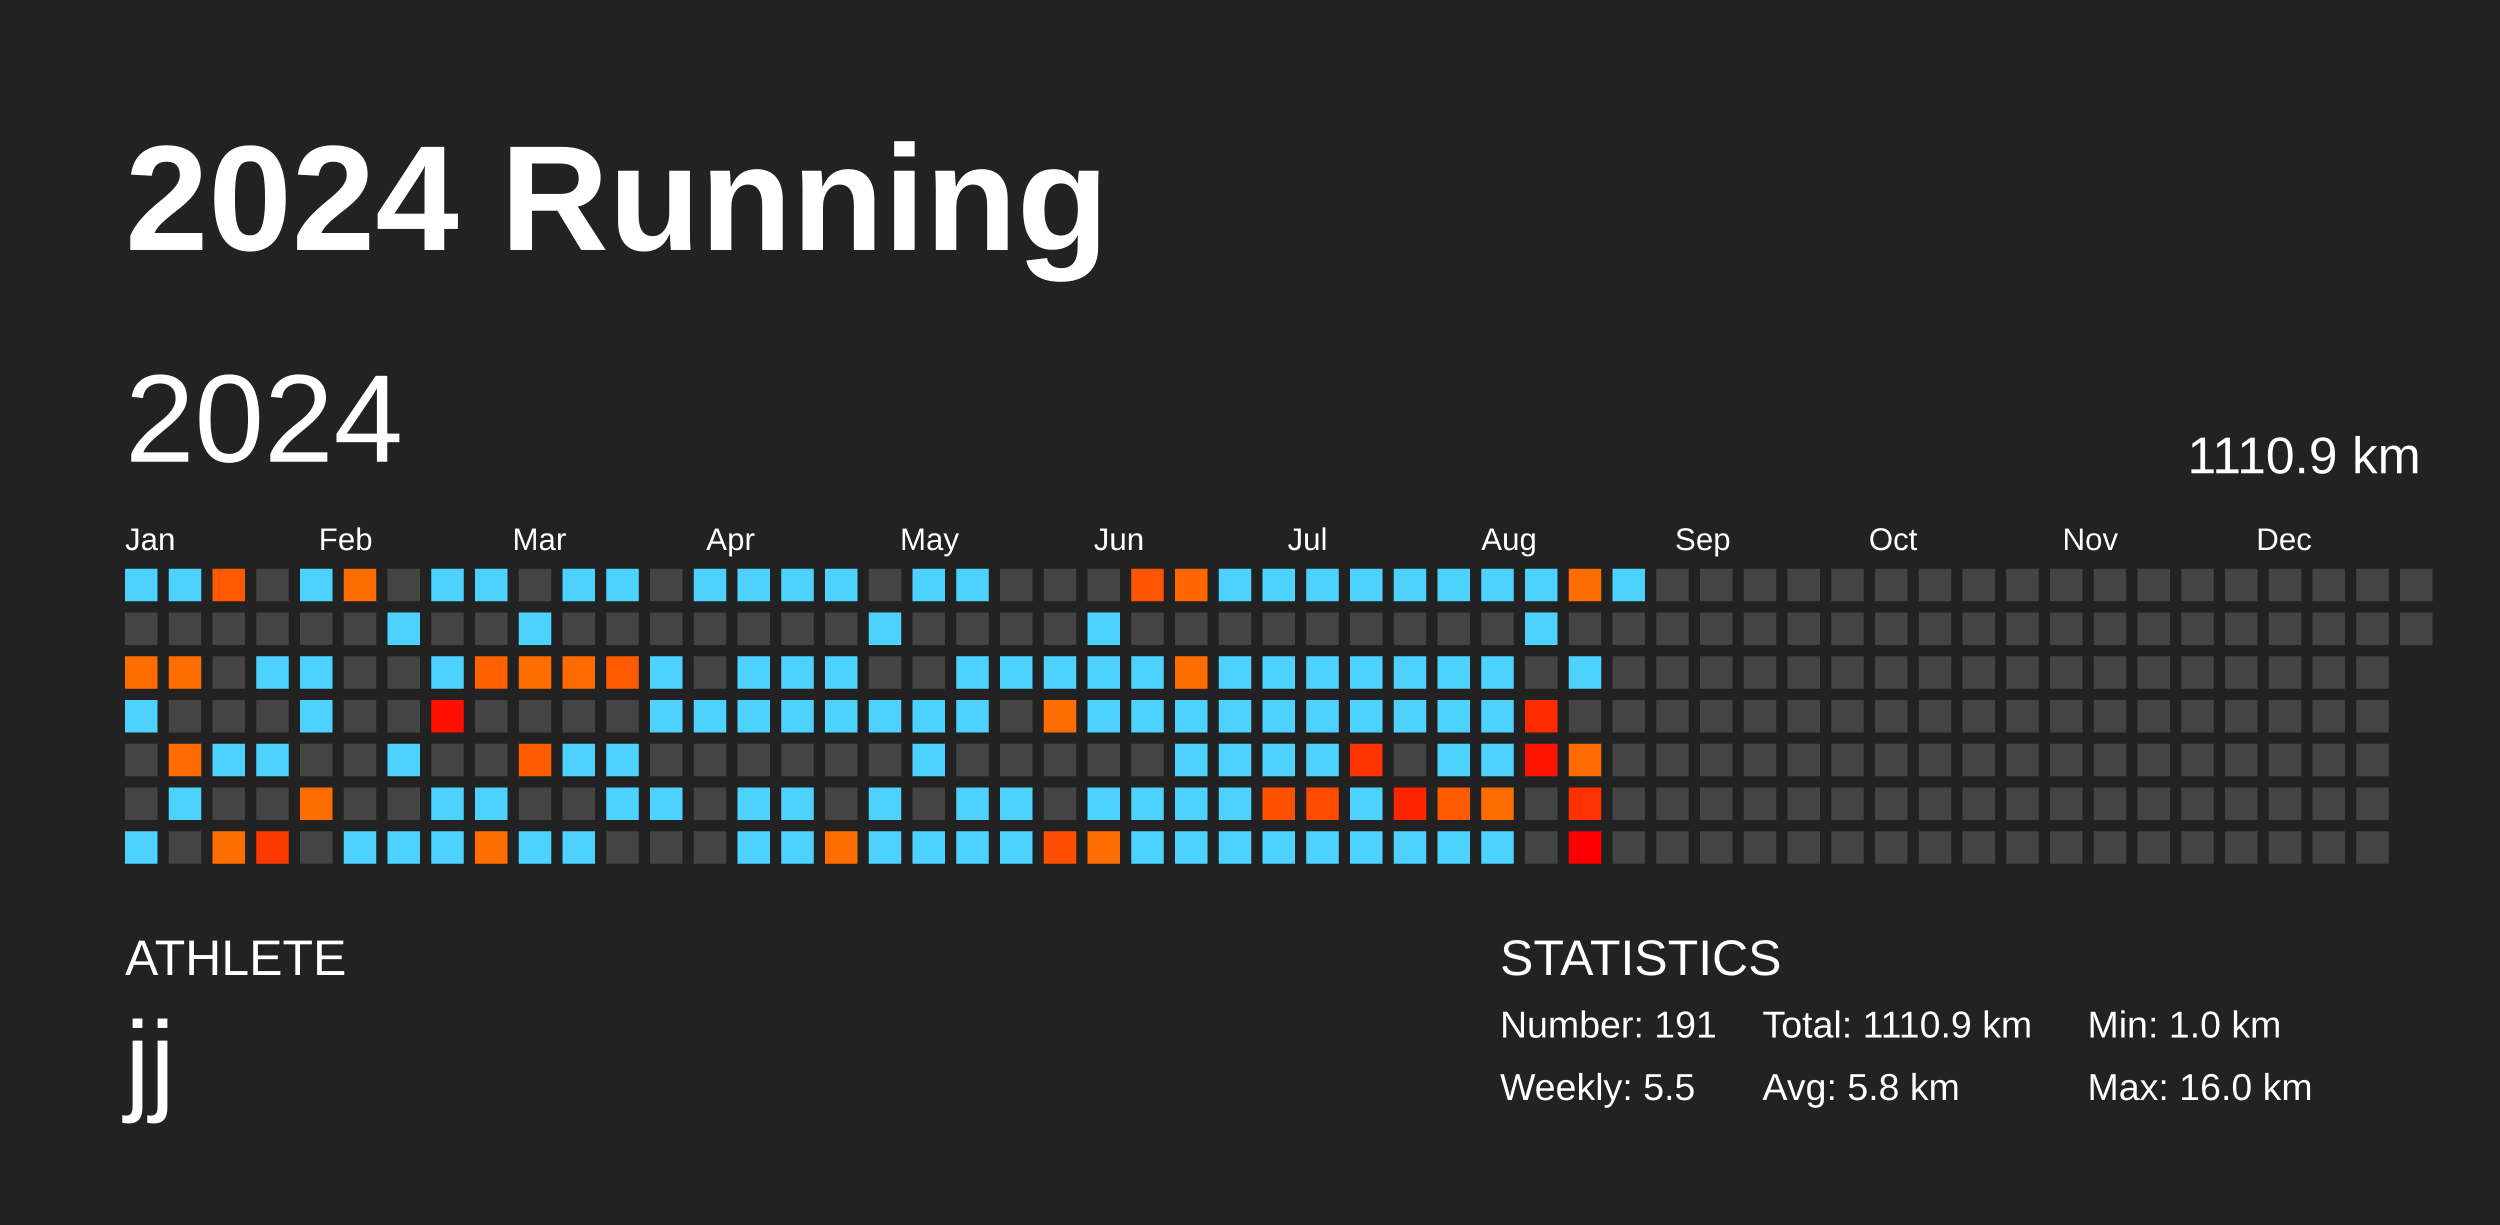
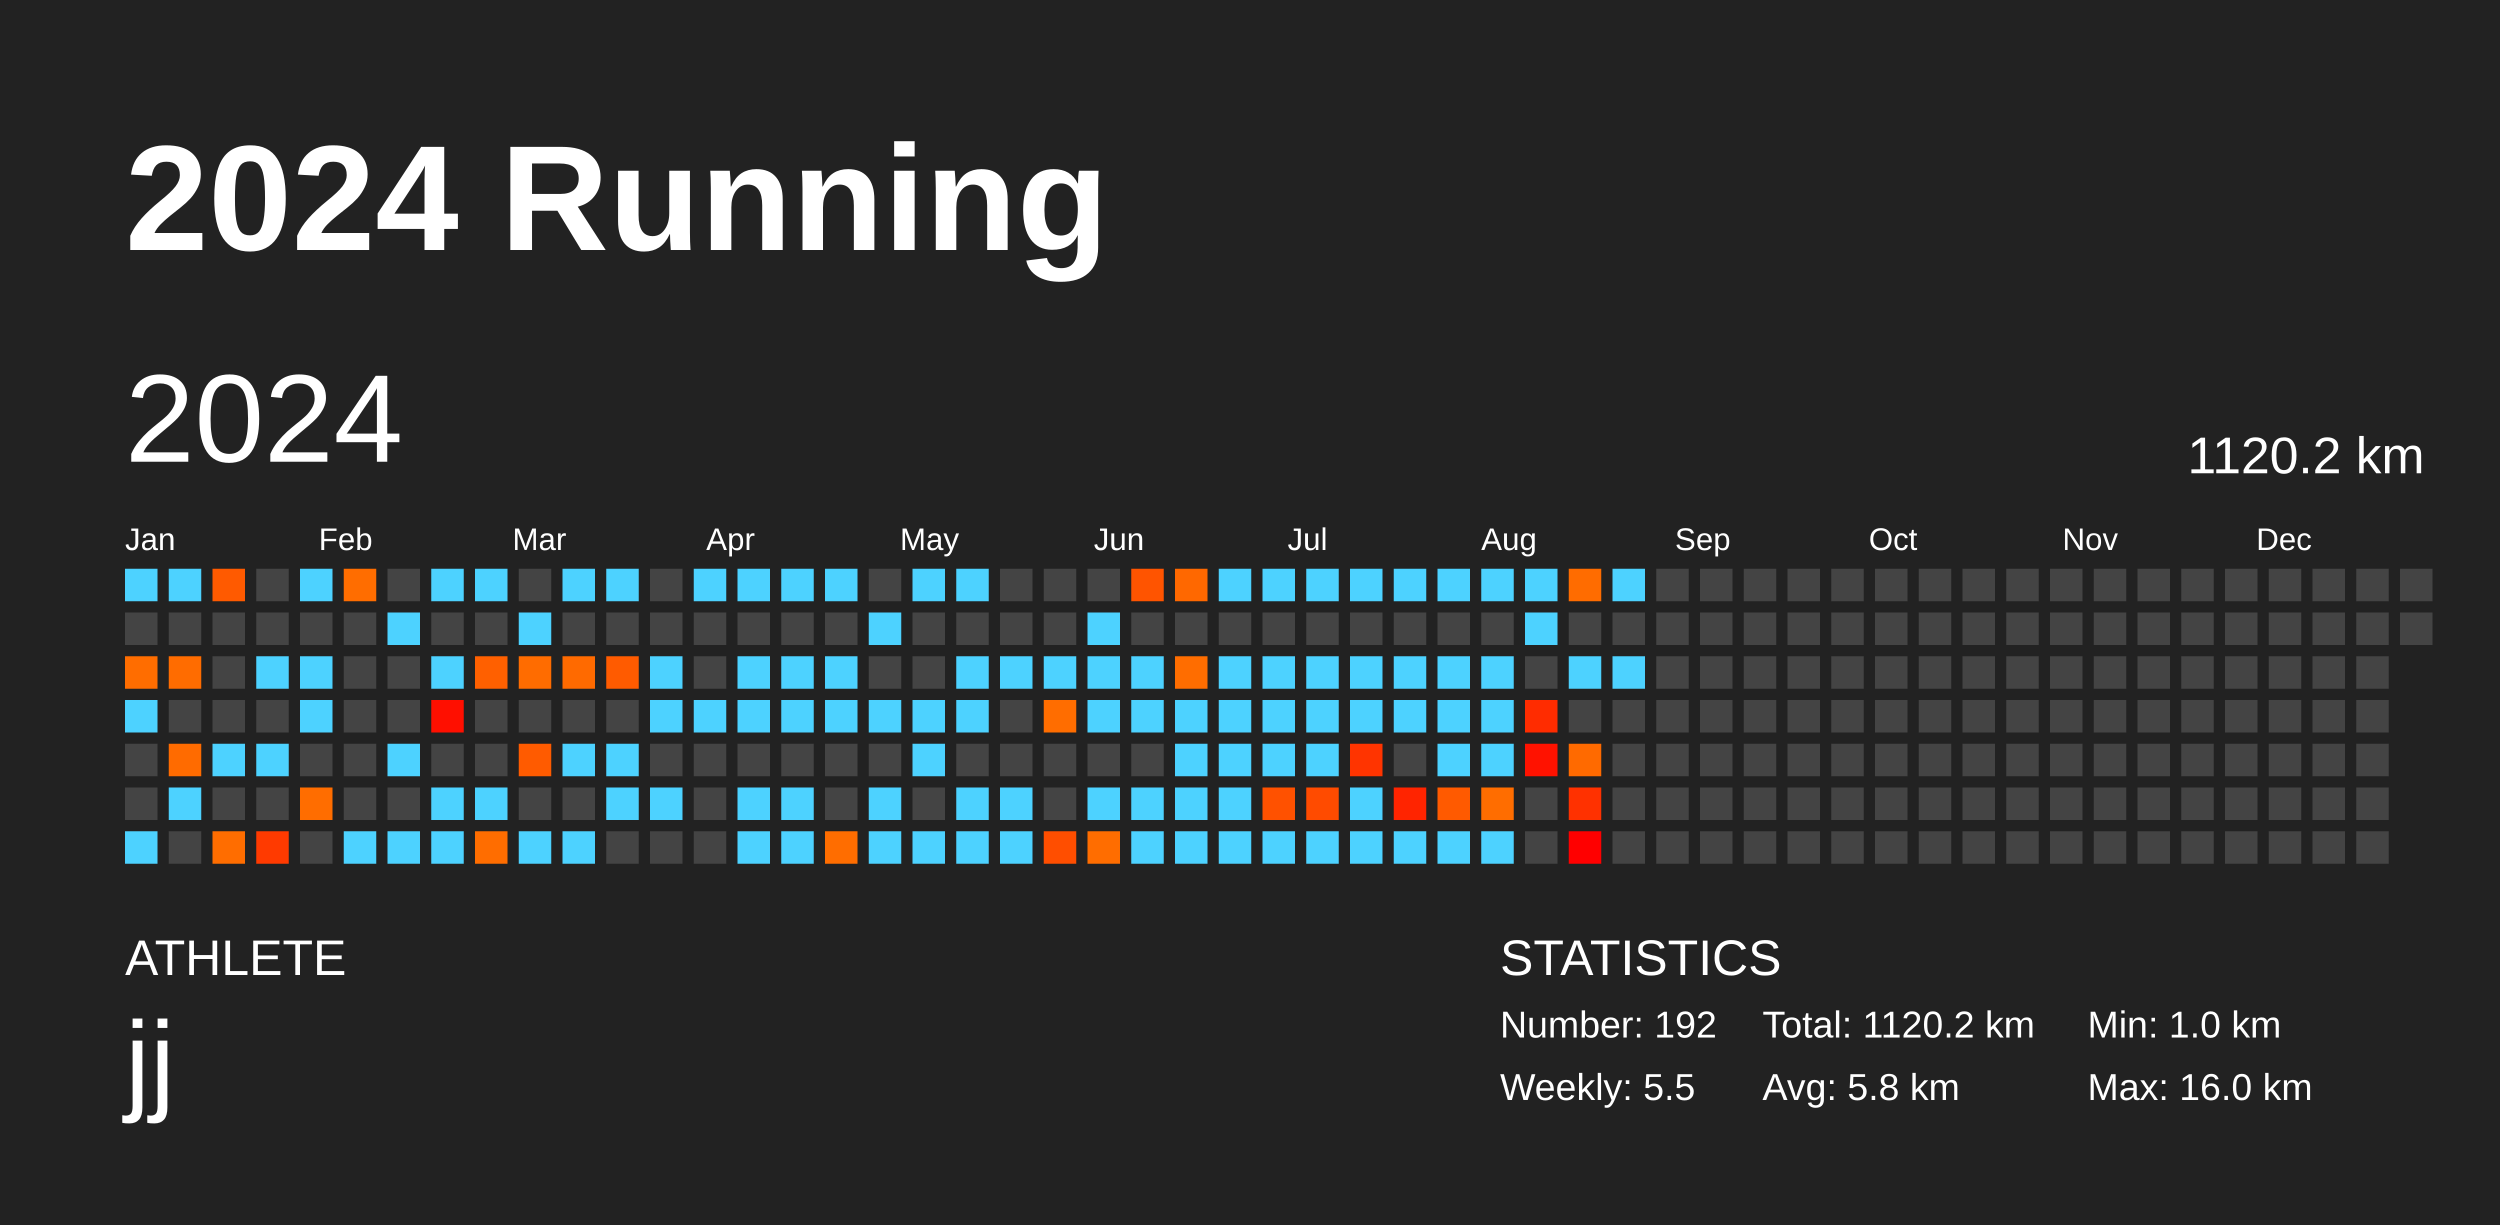
<svg xmlns="http://www.w3.org/2000/svg" baseProfile="full" height="98mm" version="1.1" viewBox="0,0,200,98" width="200mm">
  <defs />
  <rect fill="#222222" height="98" width="200" x="0" y="0" />
  <text fill="#FFFFFF" style="font-size:12px; font-family:Arial; font-weight:bold;" x="10" y="20">2024 Running</text>
  <text fill="#FFFFFF" style="font-size:4px; font-family:Arial" x="10" y="78">ATHLETE</text>
  <text fill="#FFFFFF" style="font-size:9px; font-family:Arial" x="10" y="88">jj</text>
  <text fill="#FFFFFF" style="font-size:4px; font-family:Arial" x="120" y="78">STATISTICS</text>
-   <text fill="#FFFFFF" style="font-size:3px; font-family:Arial" x="120" y="83">Number: 191</text>
+   <text fill="#FFFFFF" style="font-size:3px; font-family:Arial" x="120" y="83">Number: 192</text>
  <text fill="#FFFFFF" style="font-size:3px; font-family:Arial" x="120" y="88">Weekly: 5.5</text>
-   <text fill="#FFFFFF" style="font-size:3px; font-family:Arial" x="141" y="83">Total: 1110.9 km</text>
+   <text fill="#FFFFFF" style="font-size:3px; font-family:Arial" x="141" y="83">Total: 1120.2 km</text>
  <text fill="#FFFFFF" style="font-size:3px; font-family:Arial" x="141" y="88">Avg: 5.8 km</text>
  <text fill="#FFFFFF" style="font-size:3px; font-family:Arial" x="167" y="83">Min: 1.0 km</text>
  <text fill="#FFFFFF" style="font-size:3px; font-family:Arial" x="167" y="88">Max: 16.0 km</text>
  <text dominant-baseline="hanging" fill="#FFFFFF" style="font-size:10.0px; font-family:Arial;" x="10" y="30">2024</text>
-   <text dominant-baseline="hanging" fill="#FFFFFF" style="font-size:4.125px; font-family:Arial;" x="175" y="35">1110.9 km</text>
+   <text dominant-baseline="hanging" fill="#FFFFFF" style="font-size:4.125px; font-family:Arial;" x="175" y="35">1120.2 km</text>
  <text fill="#FFFFFF" style="font-size:2.5px; font-family:Arial" x="10.0" y="44">Jan</text>
  <text fill="#FFFFFF" style="font-size:2.5px; font-family:Arial" x="25.5" y="44">Feb</text>
  <text fill="#FFFFFF" style="font-size:2.5px; font-family:Arial" x="41.0" y="44">Mar</text>
  <text fill="#FFFFFF" style="font-size:2.5px; font-family:Arial" x="56.5" y="44">Apr</text>
  <text fill="#FFFFFF" style="font-size:2.5px; font-family:Arial" x="72.0" y="44">May</text>
  <text fill="#FFFFFF" style="font-size:2.5px; font-family:Arial" x="87.5" y="44">Jun</text>
  <text fill="#FFFFFF" style="font-size:2.5px; font-family:Arial" x="103.0" y="44">Jul</text>
  <text fill="#FFFFFF" style="font-size:2.5px; font-family:Arial" x="118.5" y="44">Aug</text>
  <text fill="#FFFFFF" style="font-size:2.5px; font-family:Arial" x="134.0" y="44">Sep</text>
  <text fill="#FFFFFF" style="font-size:2.5px; font-family:Arial" x="149.5" y="44">Oct</text>
  <text fill="#FFFFFF" style="font-size:2.5px; font-family:Arial" x="165.0" y="44">Nov</text>
  <text fill="#FFFFFF" style="font-size:2.5px; font-family:Arial" x="180.5" y="44">Dec</text>
  <rect fill="#4dd2ff" height="2.6" width="2.6" x="10.0" y="45.5" />
  <rect fill="#444444" height="2.6" width="2.6" x="10.0" y="49.0" />
  <rect fill="#ff6d00" height="2.6" width="2.6" x="10.0" y="52.5" />
  <rect fill="#4dd2ff" height="2.6" width="2.6" x="10.0" y="56.0" />
  <rect fill="#444444" height="2.6" width="2.6" x="10.0" y="59.5" />
  <rect fill="#444444" height="2.6" width="2.6" x="10.0" y="63.0" />
  <rect fill="#4dd2ff" height="2.6" width="2.6" x="10.0" y="66.5" />
  <rect fill="#4dd2ff" height="2.6" width="2.6" x="13.5" y="45.5" />
  <rect fill="#444444" height="2.6" width="2.6" x="13.5" y="49.0" />
  <rect fill="#ff6c00" height="2.6" width="2.6" x="13.5" y="52.5" />
  <rect fill="#444444" height="2.6" width="2.6" x="13.5" y="56.0" />
  <rect fill="#ff6b00" height="2.6" width="2.6" x="13.5" y="59.5" />
  <rect fill="#4dd2ff" height="2.6" width="2.6" x="13.5" y="63.0" />
  <rect fill="#444444" height="2.6" width="2.6" x="13.5" y="66.5" />
  <rect fill="#ff5a00" height="2.6" width="2.6" x="17.0" y="45.5" />
  <rect fill="#444444" height="2.6" width="2.6" x="17.0" y="49.0" />
  <rect fill="#444444" height="2.6" width="2.6" x="17.0" y="52.5" />
  <rect fill="#444444" height="2.6" width="2.6" x="17.0" y="56.0" />
  <rect fill="#4dd2ff" height="2.6" width="2.6" x="17.0" y="59.5" />
  <rect fill="#444444" height="2.6" width="2.6" x="17.0" y="63.0" />
  <rect fill="#ff6d00" height="2.6" width="2.6" x="17.0" y="66.5" />
  <rect fill="#444444" height="2.6" width="2.6" x="20.5" y="45.5" />
  <rect fill="#444444" height="2.6" width="2.6" x="20.5" y="49.0" />
  <rect fill="#4dd2ff" height="2.6" width="2.6" x="20.5" y="52.5" />
  <rect fill="#444444" height="2.6" width="2.6" x="20.5" y="56.0" />
  <rect fill="#4dd2ff" height="2.6" width="2.6" x="20.5" y="59.5" />
  <rect fill="#444444" height="2.6" width="2.6" x="20.5" y="63.0" />
  <rect fill="#ff3a00" height="2.6" width="2.6" x="20.5" y="66.5" />
  <rect fill="#4dd2ff" height="2.6" width="2.6" x="24.0" y="45.5" />
  <rect fill="#444444" height="2.6" width="2.6" x="24.0" y="49.0" />
  <rect fill="#4dd2ff" height="2.6" width="2.6" x="24.0" y="52.5" />
  <rect fill="#4dd2ff" height="2.6" width="2.6" x="24.0" y="56.0" />
  <rect fill="#444444" height="2.6" width="2.6" x="24.0" y="59.5" />
  <rect fill="#ff6d00" height="2.6" width="2.6" x="24.0" y="63.0" />
  <rect fill="#444444" height="2.6" width="2.6" x="24.0" y="66.5" />
  <rect fill="#ff6d00" height="2.6" width="2.6" x="27.5" y="45.5" />
  <rect fill="#444444" height="2.6" width="2.6" x="27.5" y="49.0" />
  <rect fill="#444444" height="2.6" width="2.6" x="27.5" y="52.5" />
  <rect fill="#444444" height="2.6" width="2.6" x="27.5" y="56.0" />
  <rect fill="#444444" height="2.6" width="2.6" x="27.5" y="59.5" />
  <rect fill="#444444" height="2.6" width="2.6" x="27.5" y="63.0" />
  <rect fill="#4dd2ff" height="2.6" width="2.6" x="27.5" y="66.5" />
  <rect fill="#444444" height="2.6" width="2.6" x="31.0" y="45.5" />
  <rect fill="#4dd2ff" height="2.6" width="2.6" x="31.0" y="49.0" />
  <rect fill="#444444" height="2.6" width="2.6" x="31.0" y="52.5" />
  <rect fill="#444444" height="2.6" width="2.6" x="31.0" y="56.0" />
  <rect fill="#4dd2ff" height="2.6" width="2.6" x="31.0" y="59.5" />
  <rect fill="#444444" height="2.6" width="2.6" x="31.0" y="63.0" />
  <rect fill="#4dd2ff" height="2.6" width="2.6" x="31.0" y="66.5" />
  <rect fill="#4dd2ff" height="2.6" width="2.6" x="34.5" y="45.5" />
  <rect fill="#444444" height="2.6" width="2.6" x="34.5" y="49.0" />
  <rect fill="#4dd2ff" height="2.6" width="2.6" x="34.5" y="52.5" />
  <rect fill="#ff0f00" height="2.6" width="2.6" x="34.5" y="56.0" />
  <rect fill="#444444" height="2.6" width="2.6" x="34.5" y="59.5" />
  <rect fill="#4dd2ff" height="2.6" width="2.6" x="34.5" y="63.0" />
  <rect fill="#4dd2ff" height="2.6" width="2.6" x="34.5" y="66.5" />
  <rect fill="#4dd2ff" height="2.6" width="2.6" x="38.0" y="45.5" />
  <rect fill="#444444" height="2.6" width="2.6" x="38.0" y="49.0" />
  <rect fill="#ff6000" height="2.6" width="2.6" x="38.0" y="52.5" />
  <rect fill="#444444" height="2.6" width="2.6" x="38.0" y="56.0" />
  <rect fill="#444444" height="2.6" width="2.6" x="38.0" y="59.5" />
  <rect fill="#4dd2ff" height="2.6" width="2.6" x="38.0" y="63.0" />
  <rect fill="#ff6d00" height="2.6" width="2.6" x="38.0" y="66.5" />
  <rect fill="#444444" height="2.6" width="2.6" x="41.5" y="45.5" />
  <rect fill="#4dd2ff" height="2.6" width="2.6" x="41.5" y="49.0" />
  <rect fill="#ff6c00" height="2.6" width="2.6" x="41.5" y="52.5" />
  <rect fill="#444444" height="2.6" width="2.6" x="41.5" y="56.0" />
  <rect fill="#ff5b00" height="2.6" width="2.6" x="41.5" y="59.5" />
  <rect fill="#444444" height="2.6" width="2.6" x="41.5" y="63.0" />
  <rect fill="#4dd2ff" height="2.6" width="2.6" x="41.5" y="66.5" />
  <rect fill="#4dd2ff" height="2.6" width="2.6" x="45.0" y="45.5" />
  <rect fill="#444444" height="2.6" width="2.6" x="45.0" y="49.0" />
  <rect fill="#ff6a00" height="2.6" width="2.6" x="45.0" y="52.5" />
  <rect fill="#444444" height="2.6" width="2.6" x="45.0" y="56.0" />
  <rect fill="#4dd2ff" height="2.6" width="2.6" x="45.0" y="59.5" />
  <rect fill="#444444" height="2.6" width="2.6" x="45.0" y="63.0" />
  <rect fill="#4dd2ff" height="2.6" width="2.6" x="45.0" y="66.5" />
  <rect fill="#4dd2ff" height="2.6" width="2.6" x="48.5" y="45.5" />
  <rect fill="#444444" height="2.6" width="2.6" x="48.5" y="49.0" />
  <rect fill="#ff5b00" height="2.6" width="2.6" x="48.5" y="52.5" />
  <rect fill="#444444" height="2.6" width="2.6" x="48.5" y="56.0" />
  <rect fill="#4dd2ff" height="2.6" width="2.6" x="48.5" y="59.5" />
  <rect fill="#4dd2ff" height="2.6" width="2.6" x="48.5" y="63.0" />
  <rect fill="#444444" height="2.6" width="2.6" x="48.5" y="66.5" />
  <rect fill="#444444" height="2.6" width="2.6" x="52.0" y="45.5" />
  <rect fill="#444444" height="2.6" width="2.6" x="52.0" y="49.0" />
  <rect fill="#4dd2ff" height="2.6" width="2.6" x="52.0" y="52.5" />
  <rect fill="#4dd2ff" height="2.6" width="2.6" x="52.0" y="56.0" />
  <rect fill="#444444" height="2.6" width="2.6" x="52.0" y="59.5" />
  <rect fill="#4dd2ff" height="2.6" width="2.6" x="52.0" y="63.0" />
  <rect fill="#444444" height="2.6" width="2.6" x="52.0" y="66.5" />
  <rect fill="#4dd2ff" height="2.6" width="2.6" x="55.5" y="45.5" />
  <rect fill="#444444" height="2.6" width="2.6" x="55.5" y="49.0" />
  <rect fill="#444444" height="2.6" width="2.6" x="55.5" y="52.5" />
  <rect fill="#4dd2ff" height="2.6" width="2.6" x="55.5" y="56.0" />
  <rect fill="#444444" height="2.6" width="2.6" x="55.5" y="59.5" />
  <rect fill="#444444" height="2.6" width="2.6" x="55.5" y="63.0" />
  <rect fill="#444444" height="2.6" width="2.6" x="55.5" y="66.5" />
  <rect fill="#4dd2ff" height="2.6" width="2.6" x="59.0" y="45.5" />
  <rect fill="#444444" height="2.6" width="2.6" x="59.0" y="49.0" />
  <rect fill="#4dd2ff" height="2.6" width="2.6" x="59.0" y="52.5" />
  <rect fill="#4dd2ff" height="2.6" width="2.6" x="59.0" y="56.0" />
  <rect fill="#444444" height="2.6" width="2.6" x="59.0" y="59.5" />
  <rect fill="#4dd2ff" height="2.6" width="2.6" x="59.0" y="63.0" />
  <rect fill="#4dd2ff" height="2.6" width="2.6" x="59.0" y="66.5" />
  <rect fill="#4dd2ff" height="2.6" width="2.6" x="62.5" y="45.5" />
  <rect fill="#444444" height="2.6" width="2.6" x="62.5" y="49.0" />
  <rect fill="#4dd2ff" height="2.6" width="2.6" x="62.5" y="52.5" />
  <rect fill="#4dd2ff" height="2.6" width="2.6" x="62.5" y="56.0" />
  <rect fill="#444444" height="2.6" width="2.6" x="62.5" y="59.5" />
  <rect fill="#4dd2ff" height="2.6" width="2.6" x="62.5" y="63.0" />
  <rect fill="#4dd2ff" height="2.6" width="2.6" x="62.5" y="66.5" />
  <rect fill="#4dd2ff" height="2.6" width="2.6" x="66.0" y="45.5" />
  <rect fill="#444444" height="2.6" width="2.6" x="66.0" y="49.0" />
  <rect fill="#4dd2ff" height="2.6" width="2.6" x="66.0" y="52.5" />
  <rect fill="#4dd2ff" height="2.6" width="2.6" x="66.0" y="56.0" />
  <rect fill="#444444" height="2.6" width="2.6" x="66.0" y="59.5" />
  <rect fill="#444444" height="2.6" width="2.6" x="66.0" y="63.0" />
  <rect fill="#ff6d00" height="2.6" width="2.6" x="66.0" y="66.5" />
  <rect fill="#444444" height="2.6" width="2.6" x="69.5" y="45.5" />
  <rect fill="#4dd2ff" height="2.6" width="2.6" x="69.5" y="49.0" />
  <rect fill="#444444" height="2.6" width="2.6" x="69.5" y="52.5" />
  <rect fill="#4dd2ff" height="2.6" width="2.6" x="69.5" y="56.0" />
  <rect fill="#444444" height="2.6" width="2.6" x="69.5" y="59.5" />
  <rect fill="#4dd2ff" height="2.6" width="2.6" x="69.5" y="63.0" />
  <rect fill="#4dd2ff" height="2.6" width="2.6" x="69.5" y="66.5" />
  <rect fill="#4dd2ff" height="2.6" width="2.6" x="73.0" y="45.5" />
  <rect fill="#444444" height="2.6" width="2.6" x="73.0" y="49.0" />
  <rect fill="#444444" height="2.6" width="2.6" x="73.0" y="52.5" />
  <rect fill="#4dd2ff" height="2.6" width="2.6" x="73.0" y="56.0" />
  <rect fill="#4dd2ff" height="2.6" width="2.6" x="73.0" y="59.5" />
  <rect fill="#444444" height="2.6" width="2.6" x="73.0" y="63.0" />
  <rect fill="#4dd2ff" height="2.6" width="2.6" x="73.0" y="66.5" />
  <rect fill="#4dd2ff" height="2.6" width="2.6" x="76.5" y="45.5" />
  <rect fill="#444444" height="2.6" width="2.6" x="76.5" y="49.0" />
  <rect fill="#4dd2ff" height="2.6" width="2.6" x="76.5" y="52.5" />
  <rect fill="#4dd2ff" height="2.6" width="2.6" x="76.5" y="56.0" />
  <rect fill="#444444" height="2.6" width="2.6" x="76.5" y="59.5" />
  <rect fill="#4dd2ff" height="2.6" width="2.6" x="76.5" y="63.0" />
  <rect fill="#4dd2ff" height="2.6" width="2.6" x="76.5" y="66.5" />
  <rect fill="#444444" height="2.6" width="2.6" x="80.0" y="45.5" />
  <rect fill="#444444" height="2.6" width="2.6" x="80.0" y="49.0" />
  <rect fill="#4dd2ff" height="2.6" width="2.6" x="80.0" y="52.5" />
  <rect fill="#444444" height="2.6" width="2.6" x="80.0" y="56.0" />
  <rect fill="#444444" height="2.6" width="2.6" x="80.0" y="59.5" />
  <rect fill="#4dd2ff" height="2.6" width="2.6" x="80.0" y="63.0" />
  <rect fill="#4dd2ff" height="2.6" width="2.6" x="80.0" y="66.5" />
  <rect fill="#444444" height="2.6" width="2.6" x="83.5" y="45.5" />
  <rect fill="#444444" height="2.6" width="2.6" x="83.5" y="49.0" />
  <rect fill="#4dd2ff" height="2.6" width="2.6" x="83.5" y="52.5" />
  <rect fill="#ff6d00" height="2.6" width="2.6" x="83.5" y="56.0" />
  <rect fill="#444444" height="2.6" width="2.6" x="83.5" y="59.5" />
  <rect fill="#444444" height="2.6" width="2.6" x="83.5" y="63.0" />
  <rect fill="#ff4e00" height="2.6" width="2.6" x="83.5" y="66.5" />
  <rect fill="#444444" height="2.6" width="2.6" x="87.0" y="45.5" />
  <rect fill="#4dd2ff" height="2.6" width="2.6" x="87.0" y="49.0" />
  <rect fill="#4dd2ff" height="2.6" width="2.6" x="87.0" y="52.5" />
  <rect fill="#4dd2ff" height="2.6" width="2.6" x="87.0" y="56.0" />
  <rect fill="#444444" height="2.6" width="2.6" x="87.0" y="59.5" />
  <rect fill="#4dd2ff" height="2.6" width="2.6" x="87.0" y="63.0" />
  <rect fill="#ff6d00" height="2.6" width="2.6" x="87.0" y="66.5" />
  <rect fill="#ff5400" height="2.6" width="2.6" x="90.5" y="45.5" />
  <rect fill="#444444" height="2.6" width="2.6" x="90.5" y="49.0" />
  <rect fill="#4dd2ff" height="2.6" width="2.6" x="90.5" y="52.5" />
  <rect fill="#4dd2ff" height="2.6" width="2.6" x="90.5" y="56.0" />
  <rect fill="#444444" height="2.6" width="2.6" x="90.5" y="59.5" />
  <rect fill="#4dd2ff" height="2.6" width="2.6" x="90.5" y="63.0" />
  <rect fill="#4dd2ff" height="2.6" width="2.6" x="90.5" y="66.5" />
  <rect fill="#ff6800" height="2.6" width="2.6" x="94.0" y="45.5" />
  <rect fill="#444444" height="2.6" width="2.6" x="94.0" y="49.0" />
  <rect fill="#ff6d00" height="2.6" width="2.6" x="94.0" y="52.5" />
  <rect fill="#4dd2ff" height="2.6" width="2.6" x="94.0" y="56.0" />
  <rect fill="#4dd2ff" height="2.6" width="2.6" x="94.0" y="59.5" />
  <rect fill="#4dd2ff" height="2.6" width="2.6" x="94.0" y="63.0" />
  <rect fill="#4dd2ff" height="2.6" width="2.6" x="94.0" y="66.5" />
  <rect fill="#4dd2ff" height="2.6" width="2.6" x="97.5" y="45.5" />
  <rect fill="#444444" height="2.6" width="2.6" x="97.5" y="49.0" />
  <rect fill="#4dd2ff" height="2.6" width="2.6" x="97.5" y="52.5" />
  <rect fill="#4dd2ff" height="2.6" width="2.6" x="97.5" y="56.0" />
  <rect fill="#4dd2ff" height="2.6" width="2.6" x="97.5" y="59.5" />
  <rect fill="#4dd2ff" height="2.6" width="2.6" x="97.5" y="63.0" />
  <rect fill="#4dd2ff" height="2.6" width="2.6" x="97.5" y="66.5" />
  <rect fill="#4dd2ff" height="2.6" width="2.6" x="101.0" y="45.5" />
  <rect fill="#444444" height="2.6" width="2.6" x="101.0" y="49.0" />
  <rect fill="#4dd2ff" height="2.6" width="2.6" x="101.0" y="52.5" />
  <rect fill="#4dd2ff" height="2.6" width="2.6" x="101.0" y="56.0" />
  <rect fill="#4dd2ff" height="2.6" width="2.6" x="101.0" y="59.5" />
  <rect fill="#ff5100" height="2.6" width="2.6" x="101.0" y="63.0" />
  <rect fill="#4dd2ff" height="2.6" width="2.6" x="101.0" y="66.5" />
  <rect fill="#4dd2ff" height="2.6" width="2.6" x="104.5" y="45.5" />
  <rect fill="#444444" height="2.6" width="2.6" x="104.5" y="49.0" />
  <rect fill="#4dd2ff" height="2.6" width="2.6" x="104.5" y="52.5" />
  <rect fill="#4dd2ff" height="2.6" width="2.6" x="104.5" y="56.0" />
  <rect fill="#4dd2ff" height="2.6" width="2.6" x="104.5" y="59.5" />
  <rect fill="#ff4b00" height="2.6" width="2.6" x="104.5" y="63.0" />
  <rect fill="#4dd2ff" height="2.6" width="2.6" x="104.5" y="66.5" />
  <rect fill="#4dd2ff" height="2.6" width="2.6" x="108.0" y="45.5" />
  <rect fill="#444444" height="2.6" width="2.6" x="108.0" y="49.0" />
  <rect fill="#4dd2ff" height="2.6" width="2.6" x="108.0" y="52.5" />
  <rect fill="#4dd2ff" height="2.6" width="2.6" x="108.0" y="56.0" />
  <rect fill="#ff3400" height="2.6" width="2.6" x="108.0" y="59.5" />
  <rect fill="#4dd2ff" height="2.6" width="2.6" x="108.0" y="63.0" />
  <rect fill="#4dd2ff" height="2.6" width="2.6" x="108.0" y="66.5" />
  <rect fill="#4dd2ff" height="2.6" width="2.6" x="111.5" y="45.5" />
  <rect fill="#444444" height="2.6" width="2.6" x="111.5" y="49.0" />
  <rect fill="#4dd2ff" height="2.6" width="2.6" x="111.5" y="52.5" />
  <rect fill="#4dd2ff" height="2.6" width="2.6" x="111.5" y="56.0" />
  <rect fill="#444444" height="2.6" width="2.6" x="111.5" y="59.5" />
  <rect fill="#ff2400" height="2.6" width="2.6" x="111.5" y="63.0" />
  <rect fill="#4dd2ff" height="2.6" width="2.6" x="111.5" y="66.5" />
  <rect fill="#4dd2ff" height="2.6" width="2.6" x="115.0" y="45.5" />
  <rect fill="#444444" height="2.6" width="2.6" x="115.0" y="49.0" />
  <rect fill="#4dd2ff" height="2.6" width="2.6" x="115.0" y="52.5" />
  <rect fill="#4dd2ff" height="2.6" width="2.6" x="115.0" y="56.0" />
  <rect fill="#4dd2ff" height="2.6" width="2.6" x="115.0" y="59.5" />
  <rect fill="#ff5a00" height="2.6" width="2.6" x="115.0" y="63.0" />
  <rect fill="#4dd2ff" height="2.6" width="2.6" x="115.0" y="66.5" />
  <rect fill="#4dd2ff" height="2.6" width="2.6" x="118.5" y="45.5" />
  <rect fill="#444444" height="2.6" width="2.6" x="118.5" y="49.0" />
  <rect fill="#4dd2ff" height="2.6" width="2.6" x="118.5" y="52.5" />
  <rect fill="#4dd2ff" height="2.6" width="2.6" x="118.5" y="56.0" />
  <rect fill="#4dd2ff" height="2.6" width="2.6" x="118.5" y="59.5" />
  <rect fill="#ff6d00" height="2.6" width="2.6" x="118.5" y="63.0" />
  <rect fill="#4dd2ff" height="2.6" width="2.6" x="118.5" y="66.5" />
  <rect fill="#4dd2ff" height="2.6" width="2.6" x="122.0" y="45.5" />
  <rect fill="#4dd2ff" height="2.6" width="2.6" x="122.0" y="49.0" />
  <rect fill="#444444" height="2.6" width="2.6" x="122.0" y="52.5" />
  <rect fill="#ff2c00" height="2.6" width="2.6" x="122.0" y="56.0" />
  <rect fill="#ff1200" height="2.6" width="2.6" x="122.0" y="59.5" />
  <rect fill="#444444" height="2.6" width="2.6" x="122.0" y="63.0" />
  <rect fill="#444444" height="2.6" width="2.6" x="122.0" y="66.5" />
  <rect fill="#ff6c00" height="2.6" width="2.6" x="125.5" y="45.5" />
  <rect fill="#444444" height="2.6" width="2.6" x="125.5" y="49.0" />
  <rect fill="#4dd2ff" height="2.6" width="2.6" x="125.5" y="52.5" />
  <rect fill="#444444" height="2.6" width="2.6" x="125.5" y="56.0" />
  <rect fill="#ff6a00" height="2.6" width="2.6" x="125.5" y="59.5" />
  <rect fill="#ff3100" height="2.6" width="2.6" x="125.5" y="63.0" />
  <rect fill="#ff0000" height="2.6" width="2.6" x="125.5" y="66.5" />
  <rect fill="#4dd2ff" height="2.6" width="2.6" x="129.0" y="45.5" />
  <rect fill="#444444" height="2.6" width="2.6" x="129.0" y="49.0" />
-   <rect fill="#444444" height="2.6" width="2.6" x="129.0" y="52.5" />
+   <rect fill="#4dd2ff" height="2.6" width="2.6" x="129.0" y="52.5" />
  <rect fill="#444444" height="2.6" width="2.6" x="129.0" y="56.0" />
  <rect fill="#444444" height="2.6" width="2.6" x="129.0" y="59.5" />
  <rect fill="#444444" height="2.6" width="2.6" x="129.0" y="63.0" />
  <rect fill="#444444" height="2.6" width="2.6" x="129.0" y="66.5" />
  <rect fill="#444444" height="2.6" width="2.6" x="132.5" y="45.5" />
  <rect fill="#444444" height="2.6" width="2.6" x="132.5" y="49.0" />
  <rect fill="#444444" height="2.6" width="2.6" x="132.5" y="52.5" />
  <rect fill="#444444" height="2.6" width="2.6" x="132.5" y="56.0" />
  <rect fill="#444444" height="2.6" width="2.6" x="132.5" y="59.5" />
  <rect fill="#444444" height="2.6" width="2.6" x="132.5" y="63.0" />
  <rect fill="#444444" height="2.6" width="2.6" x="132.5" y="66.5" />
  <rect fill="#444444" height="2.6" width="2.6" x="136.0" y="45.5" />
  <rect fill="#444444" height="2.6" width="2.6" x="136.0" y="49.0" />
  <rect fill="#444444" height="2.6" width="2.6" x="136.0" y="52.5" />
  <rect fill="#444444" height="2.6" width="2.6" x="136.0" y="56.0" />
  <rect fill="#444444" height="2.6" width="2.6" x="136.0" y="59.5" />
  <rect fill="#444444" height="2.6" width="2.6" x="136.0" y="63.0" />
  <rect fill="#444444" height="2.6" width="2.6" x="136.0" y="66.5" />
  <rect fill="#444444" height="2.6" width="2.6" x="139.5" y="45.5" />
  <rect fill="#444444" height="2.6" width="2.6" x="139.5" y="49.0" />
  <rect fill="#444444" height="2.6" width="2.6" x="139.5" y="52.5" />
  <rect fill="#444444" height="2.6" width="2.6" x="139.5" y="56.0" />
  <rect fill="#444444" height="2.6" width="2.6" x="139.5" y="59.5" />
  <rect fill="#444444" height="2.6" width="2.6" x="139.5" y="63.0" />
  <rect fill="#444444" height="2.6" width="2.6" x="139.5" y="66.5" />
  <rect fill="#444444" height="2.6" width="2.6" x="143.0" y="45.5" />
  <rect fill="#444444" height="2.6" width="2.6" x="143.0" y="49.0" />
  <rect fill="#444444" height="2.6" width="2.6" x="143.0" y="52.5" />
  <rect fill="#444444" height="2.6" width="2.6" x="143.0" y="56.0" />
  <rect fill="#444444" height="2.6" width="2.6" x="143.0" y="59.5" />
  <rect fill="#444444" height="2.6" width="2.6" x="143.0" y="63.0" />
  <rect fill="#444444" height="2.6" width="2.6" x="143.0" y="66.5" />
  <rect fill="#444444" height="2.6" width="2.6" x="146.5" y="45.5" />
  <rect fill="#444444" height="2.6" width="2.6" x="146.5" y="49.0" />
  <rect fill="#444444" height="2.6" width="2.6" x="146.5" y="52.5" />
  <rect fill="#444444" height="2.6" width="2.6" x="146.5" y="56.0" />
  <rect fill="#444444" height="2.6" width="2.6" x="146.5" y="59.5" />
  <rect fill="#444444" height="2.6" width="2.6" x="146.5" y="63.0" />
  <rect fill="#444444" height="2.6" width="2.6" x="146.5" y="66.5" />
  <rect fill="#444444" height="2.6" width="2.6" x="150.0" y="45.5" />
  <rect fill="#444444" height="2.6" width="2.6" x="150.0" y="49.0" />
  <rect fill="#444444" height="2.6" width="2.6" x="150.0" y="52.5" />
  <rect fill="#444444" height="2.6" width="2.6" x="150.0" y="56.0" />
  <rect fill="#444444" height="2.6" width="2.6" x="150.0" y="59.5" />
  <rect fill="#444444" height="2.6" width="2.6" x="150.0" y="63.0" />
  <rect fill="#444444" height="2.6" width="2.6" x="150.0" y="66.5" />
  <rect fill="#444444" height="2.6" width="2.6" x="153.5" y="45.5" />
  <rect fill="#444444" height="2.6" width="2.6" x="153.5" y="49.0" />
  <rect fill="#444444" height="2.6" width="2.6" x="153.5" y="52.5" />
  <rect fill="#444444" height="2.6" width="2.6" x="153.5" y="56.0" />
  <rect fill="#444444" height="2.6" width="2.6" x="153.5" y="59.5" />
  <rect fill="#444444" height="2.6" width="2.6" x="153.5" y="63.0" />
  <rect fill="#444444" height="2.6" width="2.6" x="153.5" y="66.5" />
  <rect fill="#444444" height="2.6" width="2.6" x="157.0" y="45.5" />
  <rect fill="#444444" height="2.6" width="2.6" x="157.0" y="49.0" />
  <rect fill="#444444" height="2.6" width="2.6" x="157.0" y="52.5" />
  <rect fill="#444444" height="2.6" width="2.6" x="157.0" y="56.0" />
  <rect fill="#444444" height="2.6" width="2.6" x="157.0" y="59.5" />
  <rect fill="#444444" height="2.6" width="2.6" x="157.0" y="63.0" />
  <rect fill="#444444" height="2.6" width="2.6" x="157.0" y="66.5" />
  <rect fill="#444444" height="2.6" width="2.6" x="160.5" y="45.5" />
  <rect fill="#444444" height="2.6" width="2.6" x="160.5" y="49.0" />
  <rect fill="#444444" height="2.6" width="2.6" x="160.5" y="52.5" />
  <rect fill="#444444" height="2.6" width="2.6" x="160.5" y="56.0" />
  <rect fill="#444444" height="2.6" width="2.6" x="160.5" y="59.5" />
  <rect fill="#444444" height="2.6" width="2.6" x="160.5" y="63.0" />
  <rect fill="#444444" height="2.6" width="2.6" x="160.5" y="66.5" />
  <rect fill="#444444" height="2.6" width="2.6" x="164.0" y="45.5" />
  <rect fill="#444444" height="2.6" width="2.6" x="164.0" y="49.0" />
  <rect fill="#444444" height="2.6" width="2.6" x="164.0" y="52.5" />
  <rect fill="#444444" height="2.6" width="2.6" x="164.0" y="56.0" />
  <rect fill="#444444" height="2.6" width="2.6" x="164.0" y="59.5" />
  <rect fill="#444444" height="2.6" width="2.6" x="164.0" y="63.0" />
  <rect fill="#444444" height="2.6" width="2.6" x="164.0" y="66.5" />
  <rect fill="#444444" height="2.6" width="2.6" x="167.5" y="45.5" />
  <rect fill="#444444" height="2.6" width="2.6" x="167.5" y="49.0" />
  <rect fill="#444444" height="2.6" width="2.6" x="167.5" y="52.5" />
  <rect fill="#444444" height="2.6" width="2.6" x="167.5" y="56.0" />
  <rect fill="#444444" height="2.6" width="2.6" x="167.5" y="59.5" />
  <rect fill="#444444" height="2.6" width="2.6" x="167.5" y="63.0" />
  <rect fill="#444444" height="2.6" width="2.6" x="167.5" y="66.5" />
  <rect fill="#444444" height="2.6" width="2.6" x="171.0" y="45.5" />
  <rect fill="#444444" height="2.6" width="2.6" x="171.0" y="49.0" />
  <rect fill="#444444" height="2.6" width="2.6" x="171.0" y="52.5" />
  <rect fill="#444444" height="2.6" width="2.6" x="171.0" y="56.0" />
  <rect fill="#444444" height="2.6" width="2.6" x="171.0" y="59.5" />
  <rect fill="#444444" height="2.6" width="2.6" x="171.0" y="63.0" />
  <rect fill="#444444" height="2.6" width="2.6" x="171.0" y="66.5" />
  <rect fill="#444444" height="2.6" width="2.6" x="174.5" y="45.5" />
  <rect fill="#444444" height="2.6" width="2.6" x="174.5" y="49.0" />
  <rect fill="#444444" height="2.6" width="2.6" x="174.5" y="52.5" />
  <rect fill="#444444" height="2.6" width="2.6" x="174.5" y="56.0" />
  <rect fill="#444444" height="2.6" width="2.6" x="174.5" y="59.5" />
  <rect fill="#444444" height="2.6" width="2.6" x="174.5" y="63.0" />
  <rect fill="#444444" height="2.6" width="2.6" x="174.5" y="66.5" />
  <rect fill="#444444" height="2.6" width="2.6" x="178.0" y="45.5" />
  <rect fill="#444444" height="2.6" width="2.6" x="178.0" y="49.0" />
  <rect fill="#444444" height="2.6" width="2.6" x="178.0" y="52.5" />
  <rect fill="#444444" height="2.6" width="2.6" x="178.0" y="56.0" />
  <rect fill="#444444" height="2.6" width="2.6" x="178.0" y="59.5" />
  <rect fill="#444444" height="2.6" width="2.6" x="178.0" y="63.0" />
  <rect fill="#444444" height="2.6" width="2.6" x="178.0" y="66.5" />
  <rect fill="#444444" height="2.6" width="2.6" x="181.5" y="45.5" />
  <rect fill="#444444" height="2.6" width="2.6" x="181.5" y="49.0" />
  <rect fill="#444444" height="2.6" width="2.6" x="181.5" y="52.5" />
  <rect fill="#444444" height="2.6" width="2.6" x="181.5" y="56.0" />
  <rect fill="#444444" height="2.6" width="2.6" x="181.5" y="59.5" />
  <rect fill="#444444" height="2.6" width="2.6" x="181.5" y="63.0" />
  <rect fill="#444444" height="2.6" width="2.6" x="181.5" y="66.5" />
  <rect fill="#444444" height="2.6" width="2.6" x="185.0" y="45.5" />
  <rect fill="#444444" height="2.6" width="2.6" x="185.0" y="49.0" />
  <rect fill="#444444" height="2.6" width="2.6" x="185.0" y="52.5" />
  <rect fill="#444444" height="2.6" width="2.6" x="185.0" y="56.0" />
  <rect fill="#444444" height="2.6" width="2.6" x="185.0" y="59.5" />
  <rect fill="#444444" height="2.6" width="2.6" x="185.0" y="63.0" />
  <rect fill="#444444" height="2.6" width="2.6" x="185.0" y="66.5" />
  <rect fill="#444444" height="2.6" width="2.6" x="188.5" y="45.5" />
  <rect fill="#444444" height="2.6" width="2.6" x="188.5" y="49.0" />
  <rect fill="#444444" height="2.6" width="2.6" x="188.5" y="52.5" />
  <rect fill="#444444" height="2.6" width="2.6" x="188.5" y="56.0" />
  <rect fill="#444444" height="2.6" width="2.6" x="188.5" y="59.5" />
  <rect fill="#444444" height="2.6" width="2.6" x="188.5" y="63.0" />
  <rect fill="#444444" height="2.6" width="2.6" x="188.5" y="66.5" />
  <rect fill="#444444" height="2.6" width="2.6" x="192.0" y="45.5" />
  <rect fill="#444444" height="2.6" width="2.6" x="192.0" y="49.0" />
</svg>
